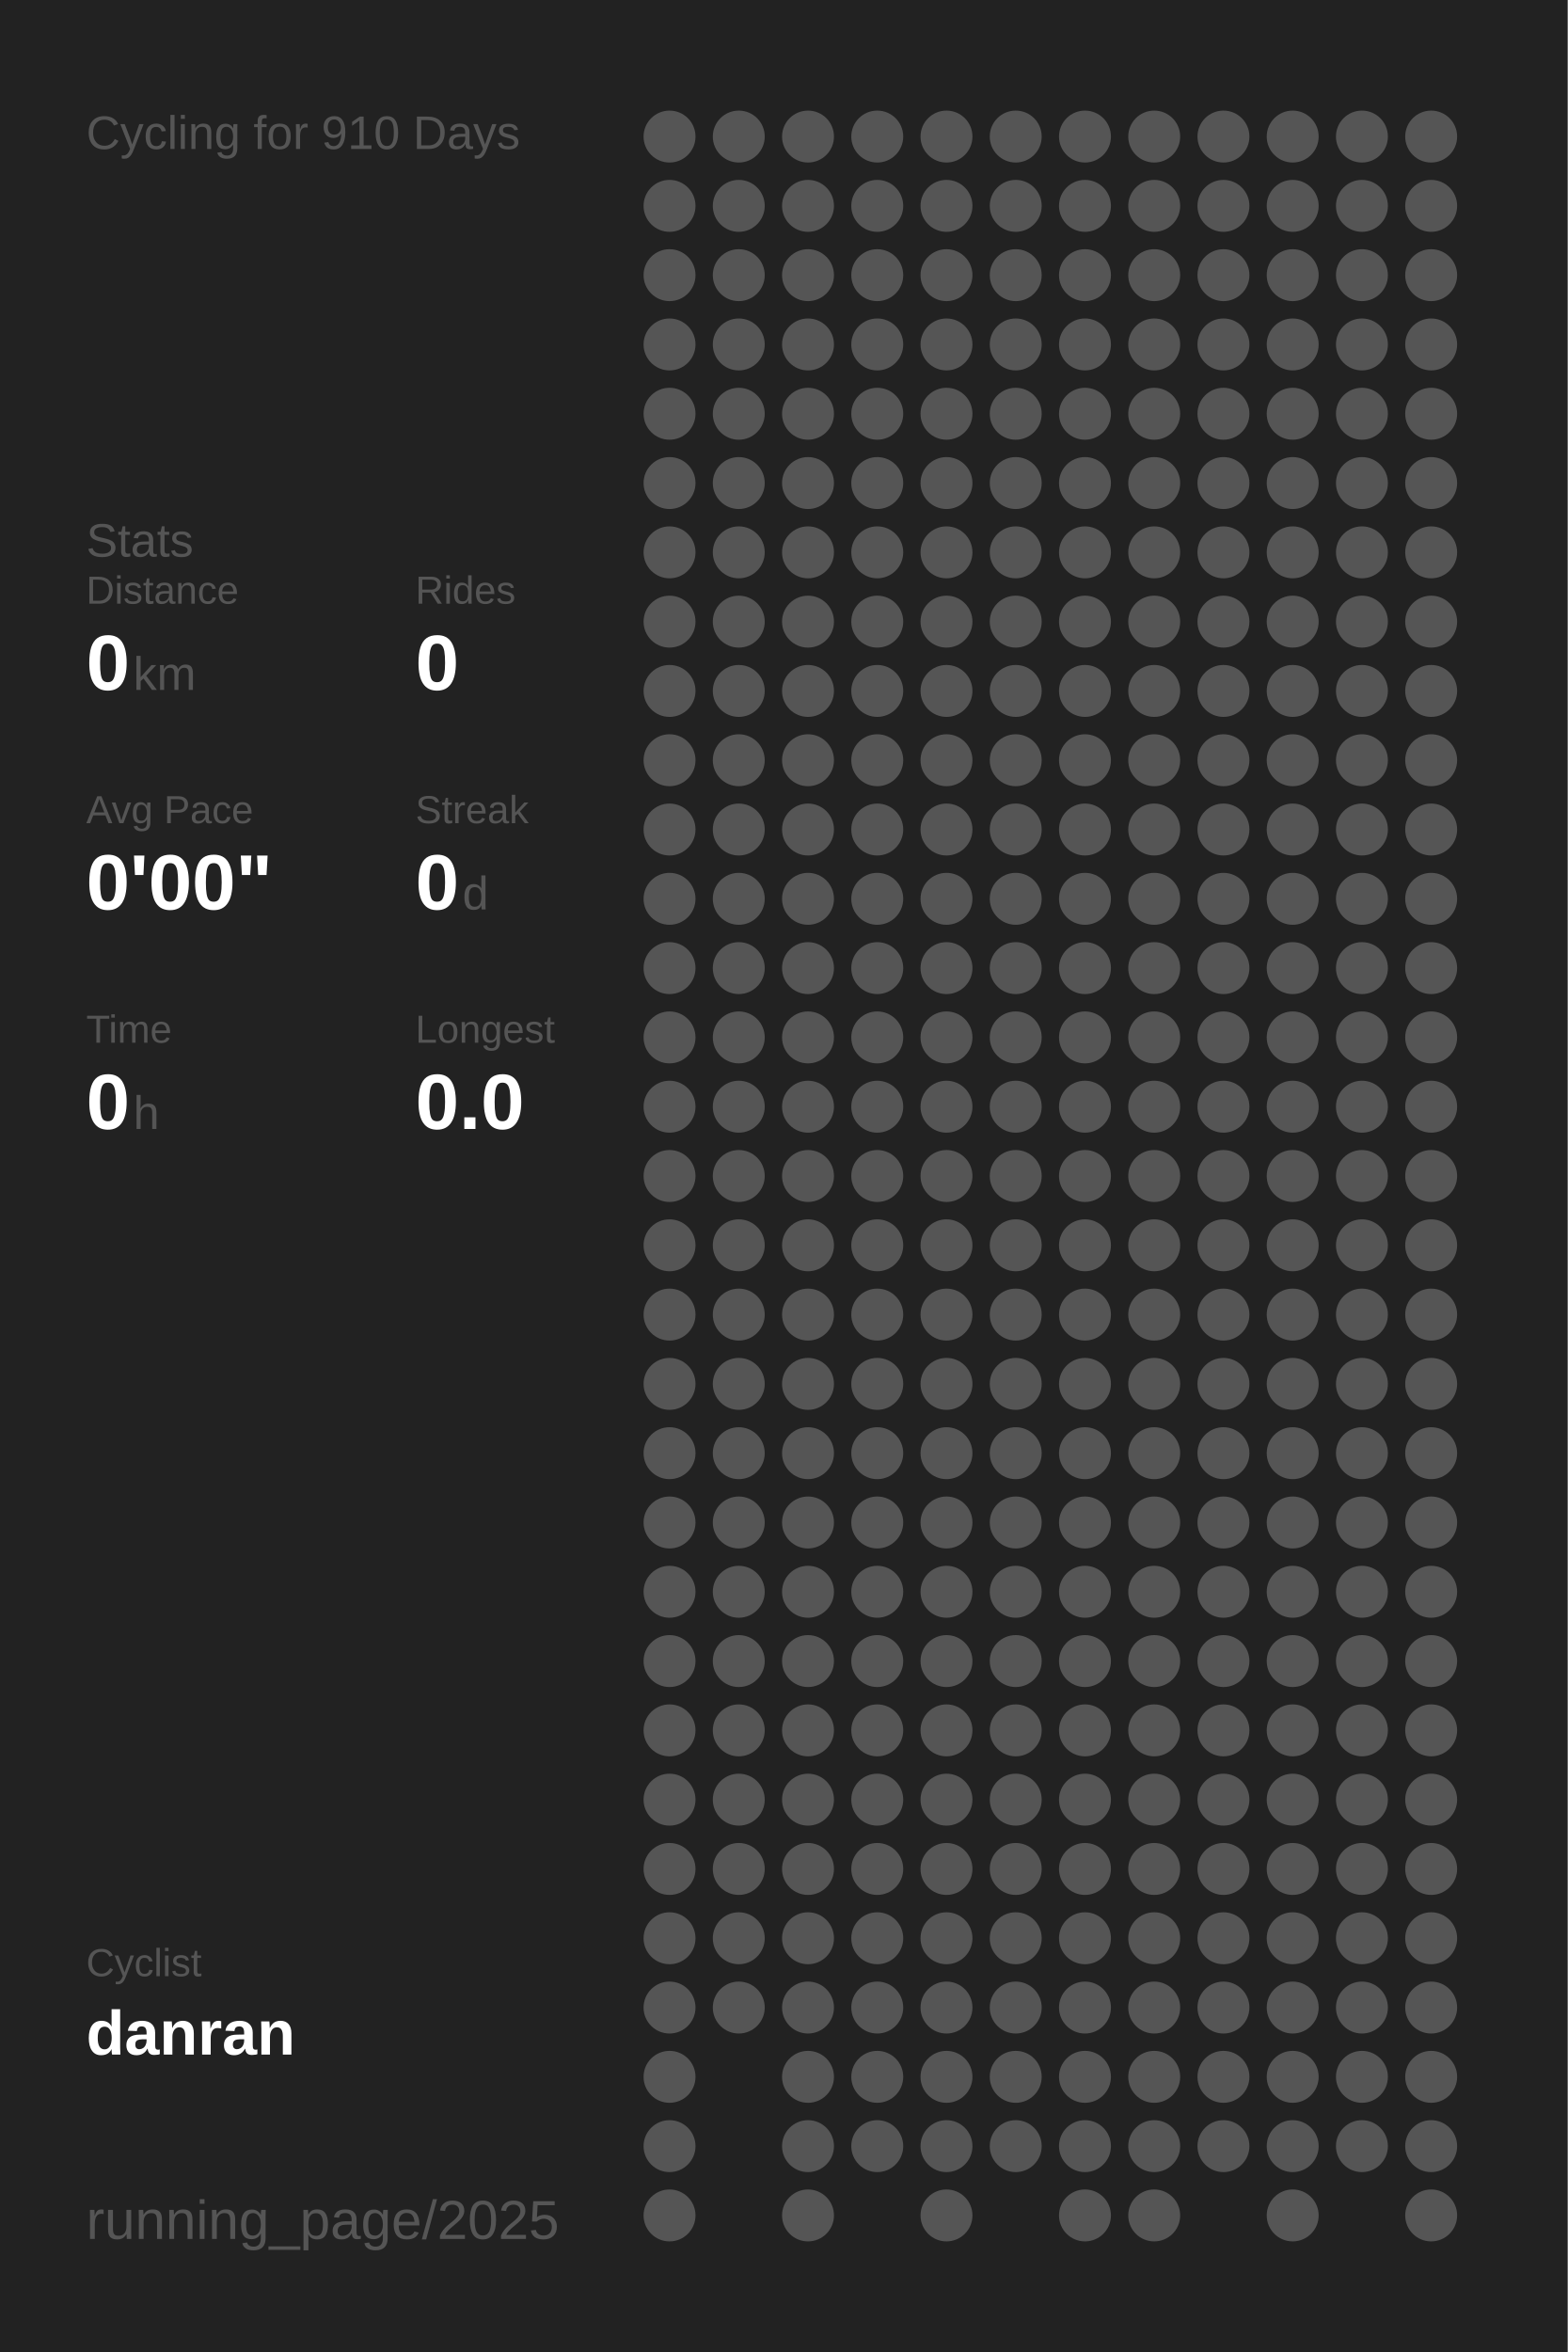
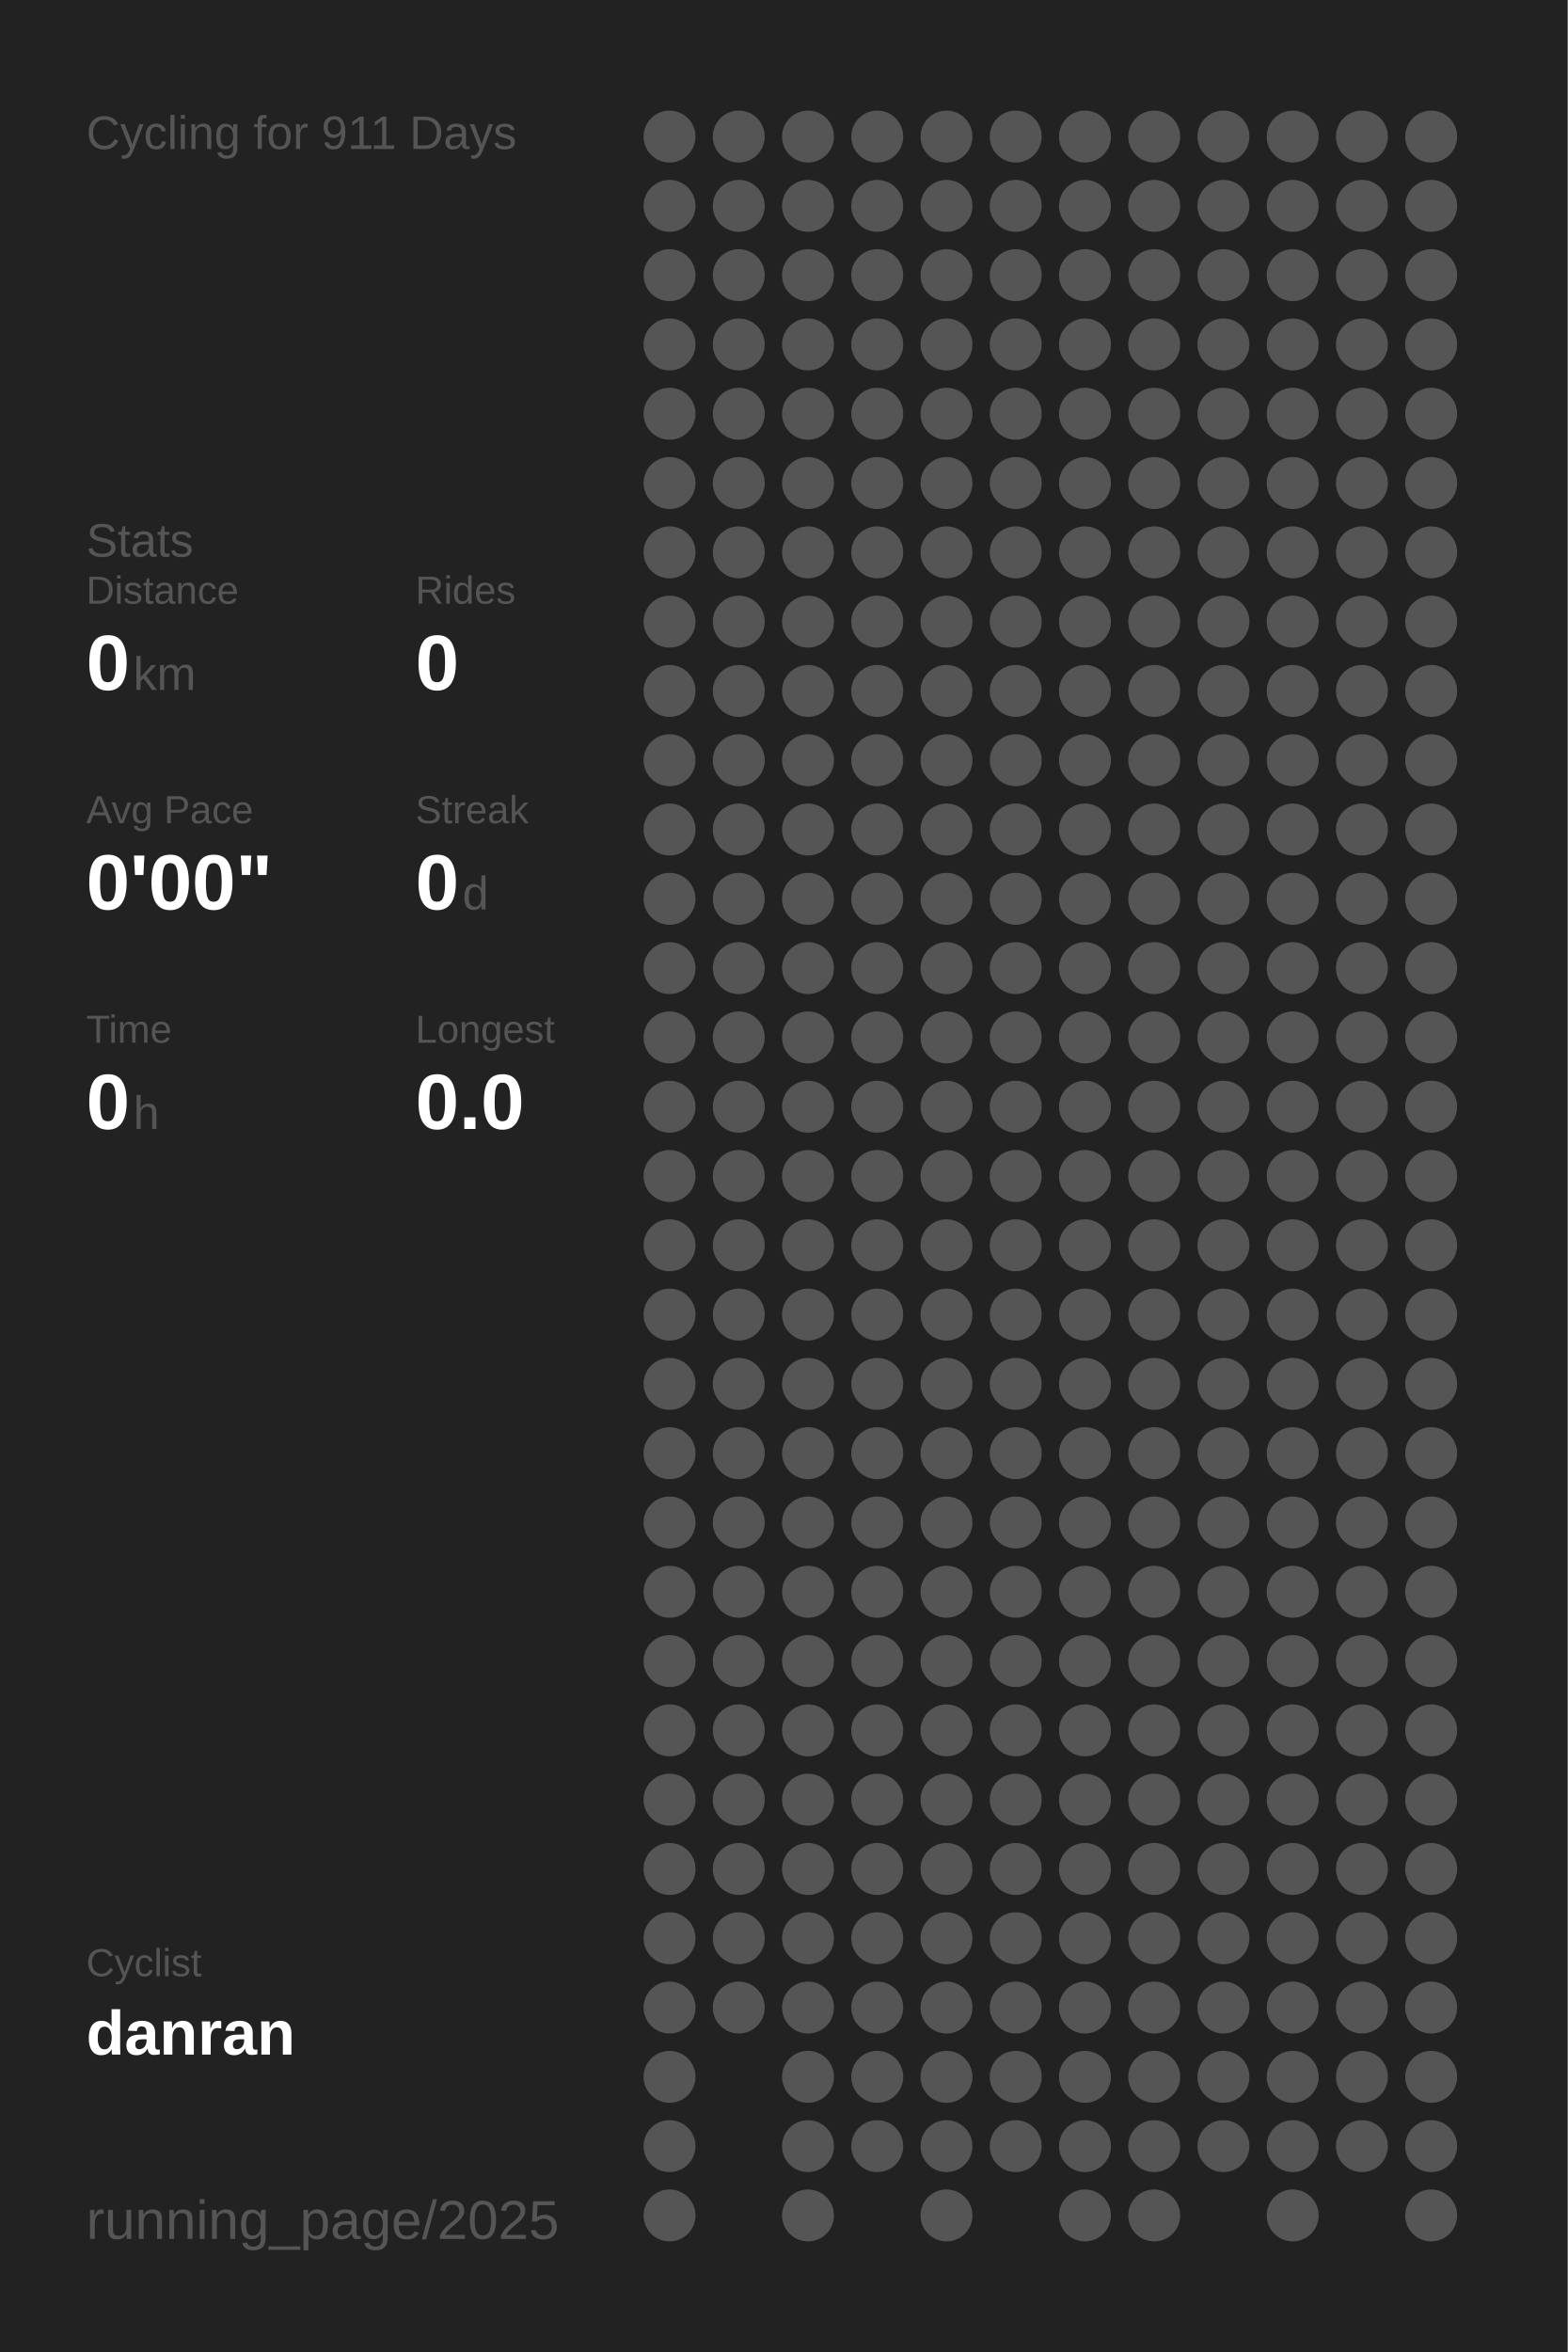
<svg xmlns="http://www.w3.org/2000/svg" baseProfile="full" height="300mm" version="1.1" viewBox="0,0,200,300" width="200mm">
  <defs />
  <rect fill="#222222" height="300" width="200" x="0" y="0" />
-   <text fill="#555555" style="font-size:6px; font-family:Arial;" x="11" y="19">Cycling for 910 Days</text>
+   <text fill="#555555" style="font-size:6px; font-family:Arial;" x="11" y="19">Cycling for 911 Days</text>
  <text fill="#555555" style="font-size:6px; font-family:Arial;" x="11" y="71">Stats</text>
  <text fill="#555555" style="font-size:5px; font-family:Arial;" x="11" y="77">Distance</text>
  <text fill="#FFFFFF" style="font-size:10px; font-family:Arial; font-weight:bold;" x="11" y="88">0</text>
  <text fill="#555555" style="font-size:6px; font-family:Arial;" x="17" y="88">km</text>
  <text fill="#555555" style="font-size:5px; font-family:Arial;" x="53" y="77">Rides</text>
  <text fill="#FFFFFF" style="font-size:10px; font-family:Arial; font-weight:bold;" x="53" y="88">0</text>
  <text fill="#555555" style="font-size:5px; font-family:Arial;" x="11" y="105">Avg Pace</text>
  <text fill="#FFFFFF" style="font-size:10px; font-family:Arial; font-weight:bold;" x="11" y="116">0'00"</text>
  <text fill="#555555" style="font-size:5px; font-family:Arial;" x="53" y="105">Streak</text>
  <text fill="#FFFFFF" style="font-size:10px; font-family:Arial; font-weight:bold;" x="53" y="116">0</text>
  <text fill="#555555" style="font-size:6px; font-family:Arial;" x="59" y="116">d</text>
  <text fill="#555555" style="font-size:5px; font-family:Arial;" x="11" y="133">Time</text>
  <text fill="#FFFFFF" style="font-size:10px; font-family:Arial; font-weight:bold;" x="11" y="144">0</text>
  <text fill="#555555" style="font-size:6px; font-family:Arial;" x="17" y="144">h</text>
  <text fill="#555555" style="font-size:5px; font-family:Arial;" x="53" y="133">Longest</text>
  <text fill="#FFFFFF" style="font-size:10px; font-family:Arial; font-weight:bold;" x="53" y="144">0.0</text>
  <text fill="#555555" style="font-size:5px; font-family:Arial;" x="11" y="252.065">Cyclist</text>
  <text fill="#FFFFFF" style="font-size:8px; font-family:Arial; font-weight:bold;" x="11" y="262.065">danran</text>
  <text fill="#555555" style="font-size:7px; font-family:Arial;" x="11" y="285.581">running_page/2025</text>
  <circle cx="85.417" cy="17.419" fill="#555555" r="3.312" />
  <circle cx="85.417" cy="26.258" fill="#555555" r="3.312" />
  <circle cx="85.417" cy="35.097" fill="#555555" r="3.312" />
  <circle cx="85.417" cy="43.935" fill="#555555" r="3.312" />
  <circle cx="85.417" cy="52.774" fill="#555555" r="3.312" />
  <circle cx="85.417" cy="61.613" fill="#555555" r="3.312" />
  <circle cx="85.417" cy="70.452" fill="#555555" r="3.312" />
  <circle cx="85.417" cy="79.29" fill="#555555" r="3.312" />
  <circle cx="85.417" cy="88.129" fill="#555555" r="3.312" />
  <circle cx="85.417" cy="96.968" fill="#555555" r="3.312" />
  <circle cx="85.417" cy="105.806" fill="#555555" r="3.312" />
  <circle cx="85.417" cy="114.645" fill="#555555" r="3.312" />
  <circle cx="85.417" cy="123.484" fill="#555555" r="3.312" />
  <circle cx="85.417" cy="132.323" fill="#555555" r="3.312" />
  <circle cx="85.417" cy="141.161" fill="#555555" r="3.312" />
  <circle cx="85.417" cy="150" fill="#555555" r="3.312" />
  <circle cx="85.417" cy="158.839" fill="#555555" r="3.312" />
  <circle cx="85.417" cy="167.677" fill="#555555" r="3.312" />
  <circle cx="85.417" cy="176.516" fill="#555555" r="3.312" />
  <circle cx="85.417" cy="185.355" fill="#555555" r="3.312" />
  <circle cx="85.417" cy="194.194" fill="#555555" r="3.312" />
  <circle cx="85.417" cy="203.032" fill="#555555" r="3.312" />
  <circle cx="85.417" cy="211.871" fill="#555555" r="3.312" />
  <circle cx="85.417" cy="220.71" fill="#555555" r="3.312" />
  <circle cx="85.417" cy="229.548" fill="#555555" r="3.312" />
  <circle cx="85.417" cy="238.387" fill="#555555" r="3.312" />
  <circle cx="85.417" cy="247.226" fill="#555555" r="3.312" />
  <circle cx="85.417" cy="256.065" fill="#555555" r="3.312" />
  <circle cx="85.417" cy="264.903" fill="#555555" r="3.312" />
  <circle cx="85.417" cy="273.742" fill="#555555" r="3.312" />
  <circle cx="85.417" cy="282.581" fill="#555555" r="3.312" />
  <circle cx="94.25" cy="17.419" fill="#555555" r="3.312" />
  <circle cx="94.25" cy="26.258" fill="#555555" r="3.312" />
  <circle cx="94.25" cy="35.097" fill="#555555" r="3.312" />
  <circle cx="94.25" cy="43.935" fill="#555555" r="3.312" />
  <circle cx="94.25" cy="52.774" fill="#555555" r="3.312" />
  <circle cx="94.25" cy="61.613" fill="#555555" r="3.312" />
  <circle cx="94.25" cy="70.452" fill="#555555" r="3.312" />
  <circle cx="94.25" cy="79.29" fill="#555555" r="3.312" />
  <circle cx="94.25" cy="88.129" fill="#555555" r="3.312" />
  <circle cx="94.25" cy="96.968" fill="#555555" r="3.312" />
  <circle cx="94.25" cy="105.806" fill="#555555" r="3.312" />
  <circle cx="94.25" cy="114.645" fill="#555555" r="3.312" />
  <circle cx="94.25" cy="123.484" fill="#555555" r="3.312" />
  <circle cx="94.25" cy="132.323" fill="#555555" r="3.312" />
  <circle cx="94.25" cy="141.161" fill="#555555" r="3.312" />
  <circle cx="94.25" cy="150" fill="#555555" r="3.312" />
  <circle cx="94.25" cy="158.839" fill="#555555" r="3.312" />
  <circle cx="94.25" cy="167.677" fill="#555555" r="3.312" />
  <circle cx="94.25" cy="176.516" fill="#555555" r="3.312" />
  <circle cx="94.25" cy="185.355" fill="#555555" r="3.312" />
  <circle cx="94.25" cy="194.194" fill="#555555" r="3.312" />
  <circle cx="94.25" cy="203.032" fill="#555555" r="3.312" />
  <circle cx="94.25" cy="211.871" fill="#555555" r="3.312" />
  <circle cx="94.25" cy="220.71" fill="#555555" r="3.312" />
  <circle cx="94.25" cy="229.548" fill="#555555" r="3.312" />
  <circle cx="94.25" cy="238.387" fill="#555555" r="3.312" />
  <circle cx="94.25" cy="247.226" fill="#555555" r="3.312" />
  <circle cx="94.25" cy="256.065" fill="#555555" r="3.312" />
  <circle cx="103.083" cy="17.419" fill="#555555" r="3.312" />
  <circle cx="103.083" cy="26.258" fill="#555555" r="3.312" />
  <circle cx="103.083" cy="35.097" fill="#555555" r="3.312" />
  <circle cx="103.083" cy="43.935" fill="#555555" r="3.312" />
  <circle cx="103.083" cy="52.774" fill="#555555" r="3.312" />
  <circle cx="103.083" cy="61.613" fill="#555555" r="3.312" />
  <circle cx="103.083" cy="70.452" fill="#555555" r="3.312" />
  <circle cx="103.083" cy="79.29" fill="#555555" r="3.312" />
  <circle cx="103.083" cy="88.129" fill="#555555" r="3.312" />
  <circle cx="103.083" cy="96.968" fill="#555555" r="3.312" />
  <circle cx="103.083" cy="105.806" fill="#555555" r="3.312" />
  <circle cx="103.083" cy="114.645" fill="#555555" r="3.312" />
  <circle cx="103.083" cy="123.484" fill="#555555" r="3.312" />
  <circle cx="103.083" cy="132.323" fill="#555555" r="3.312" />
  <circle cx="103.083" cy="141.161" fill="#555555" r="3.312" />
  <circle cx="103.083" cy="150" fill="#555555" r="3.312" />
  <circle cx="103.083" cy="158.839" fill="#555555" r="3.312" />
  <circle cx="103.083" cy="167.677" fill="#555555" r="3.312" />
  <circle cx="103.083" cy="176.516" fill="#555555" r="3.312" />
  <circle cx="103.083" cy="185.355" fill="#555555" r="3.312" />
  <circle cx="103.083" cy="194.194" fill="#555555" r="3.312" />
  <circle cx="103.083" cy="203.032" fill="#555555" r="3.312" />
  <circle cx="103.083" cy="211.871" fill="#555555" r="3.312" />
  <circle cx="103.083" cy="220.71" fill="#555555" r="3.312" />
  <circle cx="103.083" cy="229.548" fill="#555555" r="3.312" />
  <circle cx="103.083" cy="238.387" fill="#555555" r="3.312" />
  <circle cx="103.083" cy="247.226" fill="#555555" r="3.312" />
  <circle cx="103.083" cy="256.065" fill="#555555" r="3.312" />
  <circle cx="103.083" cy="264.903" fill="#555555" r="3.312" />
  <circle cx="103.083" cy="273.742" fill="#555555" r="3.312" />
  <circle cx="103.083" cy="282.581" fill="#555555" r="3.312" />
  <circle cx="111.917" cy="17.419" fill="#555555" r="3.312" />
  <circle cx="111.917" cy="26.258" fill="#555555" r="3.312" />
  <circle cx="111.917" cy="35.097" fill="#555555" r="3.312" />
  <circle cx="111.917" cy="43.935" fill="#555555" r="3.312" />
  <circle cx="111.917" cy="52.774" fill="#555555" r="3.312" />
  <circle cx="111.917" cy="61.613" fill="#555555" r="3.312" />
  <circle cx="111.917" cy="70.452" fill="#555555" r="3.312" />
  <circle cx="111.917" cy="79.29" fill="#555555" r="3.312" />
  <circle cx="111.917" cy="88.129" fill="#555555" r="3.312" />
  <circle cx="111.917" cy="96.968" fill="#555555" r="3.312" />
  <circle cx="111.917" cy="105.806" fill="#555555" r="3.312" />
  <circle cx="111.917" cy="114.645" fill="#555555" r="3.312" />
  <circle cx="111.917" cy="123.484" fill="#555555" r="3.312" />
  <circle cx="111.917" cy="132.323" fill="#555555" r="3.312" />
  <circle cx="111.917" cy="141.161" fill="#555555" r="3.312" />
  <circle cx="111.917" cy="150" fill="#555555" r="3.312" />
  <circle cx="111.917" cy="158.839" fill="#555555" r="3.312" />
  <circle cx="111.917" cy="167.677" fill="#555555" r="3.312" />
  <circle cx="111.917" cy="176.516" fill="#555555" r="3.312" />
  <circle cx="111.917" cy="185.355" fill="#555555" r="3.312" />
  <circle cx="111.917" cy="194.194" fill="#555555" r="3.312" />
  <circle cx="111.917" cy="203.032" fill="#555555" r="3.312" />
  <circle cx="111.917" cy="211.871" fill="#555555" r="3.312" />
  <circle cx="111.917" cy="220.71" fill="#555555" r="3.312" />
  <circle cx="111.917" cy="229.548" fill="#555555" r="3.312" />
  <circle cx="111.917" cy="238.387" fill="#555555" r="3.312" />
  <circle cx="111.917" cy="247.226" fill="#555555" r="3.312" />
  <circle cx="111.917" cy="256.065" fill="#555555" r="3.312" />
  <circle cx="111.917" cy="264.903" fill="#555555" r="3.312" />
  <circle cx="111.917" cy="273.742" fill="#555555" r="3.312" />
  <circle cx="120.75" cy="17.419" fill="#555555" r="3.312" />
  <circle cx="120.75" cy="26.258" fill="#555555" r="3.312" />
  <circle cx="120.75" cy="35.097" fill="#555555" r="3.312" />
  <circle cx="120.75" cy="43.935" fill="#555555" r="3.312" />
  <circle cx="120.75" cy="52.774" fill="#555555" r="3.312" />
  <circle cx="120.75" cy="61.613" fill="#555555" r="3.312" />
  <circle cx="120.75" cy="70.452" fill="#555555" r="3.312" />
  <circle cx="120.75" cy="79.29" fill="#555555" r="3.312" />
  <circle cx="120.75" cy="88.129" fill="#555555" r="3.312" />
  <circle cx="120.75" cy="96.968" fill="#555555" r="3.312" />
  <circle cx="120.75" cy="105.806" fill="#555555" r="3.312" />
  <circle cx="120.75" cy="114.645" fill="#555555" r="3.312" />
  <circle cx="120.75" cy="123.484" fill="#555555" r="3.312" />
  <circle cx="120.75" cy="132.323" fill="#555555" r="3.312" />
  <circle cx="120.75" cy="141.161" fill="#555555" r="3.312" />
  <circle cx="120.75" cy="150" fill="#555555" r="3.312" />
  <circle cx="120.75" cy="158.839" fill="#555555" r="3.312" />
  <circle cx="120.75" cy="167.677" fill="#555555" r="3.312" />
  <circle cx="120.75" cy="176.516" fill="#555555" r="3.312" />
  <circle cx="120.75" cy="185.355" fill="#555555" r="3.312" />
  <circle cx="120.75" cy="194.194" fill="#555555" r="3.312" />
  <circle cx="120.75" cy="203.032" fill="#555555" r="3.312" />
  <circle cx="120.75" cy="211.871" fill="#555555" r="3.312" />
  <circle cx="120.75" cy="220.71" fill="#555555" r="3.312" />
  <circle cx="120.75" cy="229.548" fill="#555555" r="3.312" />
  <circle cx="120.75" cy="238.387" fill="#555555" r="3.312" />
  <circle cx="120.75" cy="247.226" fill="#555555" r="3.312" />
  <circle cx="120.75" cy="256.065" fill="#555555" r="3.312" />
  <circle cx="120.75" cy="264.903" fill="#555555" r="3.312" />
  <circle cx="120.75" cy="273.742" fill="#555555" r="3.312" />
  <circle cx="120.75" cy="282.581" fill="#555555" r="3.312" />
  <circle cx="129.583" cy="17.419" fill="#555555" r="3.312" />
  <circle cx="129.583" cy="26.258" fill="#555555" r="3.312" />
  <circle cx="129.583" cy="35.097" fill="#555555" r="3.312" />
  <circle cx="129.583" cy="43.935" fill="#555555" r="3.312" />
  <circle cx="129.583" cy="52.774" fill="#555555" r="3.312" />
  <circle cx="129.583" cy="61.613" fill="#555555" r="3.312" />
  <circle cx="129.583" cy="70.452" fill="#555555" r="3.312" />
  <circle cx="129.583" cy="79.29" fill="#555555" r="3.312" />
  <circle cx="129.583" cy="88.129" fill="#555555" r="3.312" />
  <circle cx="129.583" cy="96.968" fill="#555555" r="3.312" />
  <circle cx="129.583" cy="105.806" fill="#555555" r="3.312" />
  <circle cx="129.583" cy="114.645" fill="#555555" r="3.312" />
  <circle cx="129.583" cy="123.484" fill="#555555" r="3.312" />
  <circle cx="129.583" cy="132.323" fill="#555555" r="3.312" />
  <circle cx="129.583" cy="141.161" fill="#555555" r="3.312" />
  <circle cx="129.583" cy="150" fill="#555555" r="3.312" />
  <circle cx="129.583" cy="158.839" fill="#555555" r="3.312" />
  <circle cx="129.583" cy="167.677" fill="#555555" r="3.312" />
  <circle cx="129.583" cy="176.516" fill="#555555" r="3.312" />
  <circle cx="129.583" cy="185.355" fill="#555555" r="3.312" />
  <circle cx="129.583" cy="194.194" fill="#555555" r="3.312" />
  <circle cx="129.583" cy="203.032" fill="#555555" r="3.312" />
  <circle cx="129.583" cy="211.871" fill="#555555" r="3.312" />
  <circle cx="129.583" cy="220.71" fill="#555555" r="3.312" />
  <circle cx="129.583" cy="229.548" fill="#555555" r="3.312" />
  <circle cx="129.583" cy="238.387" fill="#555555" r="3.312" />
  <circle cx="129.583" cy="247.226" fill="#555555" r="3.312" />
  <circle cx="129.583" cy="256.065" fill="#555555" r="3.312" />
  <circle cx="129.583" cy="264.903" fill="#555555" r="3.312" />
  <circle cx="129.583" cy="273.742" fill="#555555" r="3.312" />
  <circle cx="138.417" cy="17.419" fill="#555555" r="3.312" />
  <circle cx="138.417" cy="26.258" fill="#555555" r="3.312" />
  <circle cx="138.417" cy="35.097" fill="#555555" r="3.312" />
  <circle cx="138.417" cy="43.935" fill="#555555" r="3.312" />
  <circle cx="138.417" cy="52.774" fill="#555555" r="3.312" />
  <circle cx="138.417" cy="61.613" fill="#555555" r="3.312" />
  <circle cx="138.417" cy="70.452" fill="#555555" r="3.312" />
  <circle cx="138.417" cy="79.29" fill="#555555" r="3.312" />
  <circle cx="138.417" cy="88.129" fill="#555555" r="3.312" />
  <circle cx="138.417" cy="96.968" fill="#555555" r="3.312" />
  <circle cx="138.417" cy="105.806" fill="#555555" r="3.312" />
  <circle cx="138.417" cy="114.645" fill="#555555" r="3.312" />
  <circle cx="138.417" cy="123.484" fill="#555555" r="3.312" />
  <circle cx="138.417" cy="132.323" fill="#555555" r="3.312" />
  <circle cx="138.417" cy="141.161" fill="#555555" r="3.312" />
  <circle cx="138.417" cy="150" fill="#555555" r="3.312" />
  <circle cx="138.417" cy="158.839" fill="#555555" r="3.312" />
  <circle cx="138.417" cy="167.677" fill="#555555" r="3.312" />
  <circle cx="138.417" cy="176.516" fill="#555555" r="3.312" />
  <circle cx="138.417" cy="185.355" fill="#555555" r="3.312" />
  <circle cx="138.417" cy="194.194" fill="#555555" r="3.312" />
  <circle cx="138.417" cy="203.032" fill="#555555" r="3.312" />
  <circle cx="138.417" cy="211.871" fill="#555555" r="3.312" />
  <circle cx="138.417" cy="220.71" fill="#555555" r="3.312" />
  <circle cx="138.417" cy="229.548" fill="#555555" r="3.312" />
  <circle cx="138.417" cy="238.387" fill="#555555" r="3.312" />
  <circle cx="138.417" cy="247.226" fill="#555555" r="3.312" />
  <circle cx="138.417" cy="256.065" fill="#555555" r="3.312" />
  <circle cx="138.417" cy="264.903" fill="#555555" r="3.312" />
  <circle cx="138.417" cy="273.742" fill="#555555" r="3.312" />
  <circle cx="138.417" cy="282.581" fill="#555555" r="3.312" />
  <circle cx="147.25" cy="17.419" fill="#555555" r="3.312" />
  <circle cx="147.25" cy="26.258" fill="#555555" r="3.312" />
  <circle cx="147.25" cy="35.097" fill="#555555" r="3.312" />
  <circle cx="147.25" cy="43.935" fill="#555555" r="3.312" />
  <circle cx="147.25" cy="52.774" fill="#555555" r="3.312" />
  <circle cx="147.25" cy="61.613" fill="#555555" r="3.312" />
  <circle cx="147.25" cy="70.452" fill="#555555" r="3.312" />
  <circle cx="147.25" cy="79.29" fill="#555555" r="3.312" />
  <circle cx="147.25" cy="88.129" fill="#555555" r="3.312" />
  <circle cx="147.25" cy="96.968" fill="#555555" r="3.312" />
  <circle cx="147.25" cy="105.806" fill="#555555" r="3.312" />
  <circle cx="147.25" cy="114.645" fill="#555555" r="3.312" />
  <circle cx="147.25" cy="123.484" fill="#555555" r="3.312" />
  <circle cx="147.25" cy="132.323" fill="#555555" r="3.312" />
  <circle cx="147.25" cy="141.161" fill="#555555" r="3.312" />
  <circle cx="147.25" cy="150" fill="#555555" r="3.312" />
  <circle cx="147.25" cy="158.839" fill="#555555" r="3.312" />
  <circle cx="147.25" cy="167.677" fill="#555555" r="3.312" />
  <circle cx="147.25" cy="176.516" fill="#555555" r="3.312" />
  <circle cx="147.25" cy="185.355" fill="#555555" r="3.312" />
  <circle cx="147.25" cy="194.194" fill="#555555" r="3.312" />
  <circle cx="147.25" cy="203.032" fill="#555555" r="3.312" />
  <circle cx="147.25" cy="211.871" fill="#555555" r="3.312" />
  <circle cx="147.25" cy="220.71" fill="#555555" r="3.312" />
  <circle cx="147.25" cy="229.548" fill="#555555" r="3.312" />
  <circle cx="147.25" cy="238.387" fill="#555555" r="3.312" />
  <circle cx="147.25" cy="247.226" fill="#555555" r="3.312" />
  <circle cx="147.25" cy="256.065" fill="#555555" r="3.312" />
  <circle cx="147.25" cy="264.903" fill="#555555" r="3.312" />
  <circle cx="147.25" cy="273.742" fill="#555555" r="3.312" />
  <circle cx="147.25" cy="282.581" fill="#555555" r="3.312" />
  <circle cx="156.083" cy="17.419" fill="#555555" r="3.312" />
  <circle cx="156.083" cy="26.258" fill="#555555" r="3.312" />
  <circle cx="156.083" cy="35.097" fill="#555555" r="3.312" />
  <circle cx="156.083" cy="43.935" fill="#555555" r="3.312" />
  <circle cx="156.083" cy="52.774" fill="#555555" r="3.312" />
  <circle cx="156.083" cy="61.613" fill="#555555" r="3.312" />
  <circle cx="156.083" cy="70.452" fill="#555555" r="3.312" />
  <circle cx="156.083" cy="79.29" fill="#555555" r="3.312" />
  <circle cx="156.083" cy="88.129" fill="#555555" r="3.312" />
  <circle cx="156.083" cy="96.968" fill="#555555" r="3.312" />
  <circle cx="156.083" cy="105.806" fill="#555555" r="3.312" />
  <circle cx="156.083" cy="114.645" fill="#555555" r="3.312" />
  <circle cx="156.083" cy="123.484" fill="#555555" r="3.312" />
  <circle cx="156.083" cy="132.323" fill="#555555" r="3.312" />
  <circle cx="156.083" cy="141.161" fill="#555555" r="3.312" />
  <circle cx="156.083" cy="150" fill="#555555" r="3.312" />
  <circle cx="156.083" cy="158.839" fill="#555555" r="3.312" />
  <circle cx="156.083" cy="167.677" fill="#555555" r="3.312" />
  <circle cx="156.083" cy="176.516" fill="#555555" r="3.312" />
  <circle cx="156.083" cy="185.355" fill="#555555" r="3.312" />
  <circle cx="156.083" cy="194.194" fill="#555555" r="3.312" />
  <circle cx="156.083" cy="203.032" fill="#555555" r="3.312" />
  <circle cx="156.083" cy="211.871" fill="#555555" r="3.312" />
  <circle cx="156.083" cy="220.71" fill="#555555" r="3.312" />
  <circle cx="156.083" cy="229.548" fill="#555555" r="3.312" />
  <circle cx="156.083" cy="238.387" fill="#555555" r="3.312" />
  <circle cx="156.083" cy="247.226" fill="#555555" r="3.312" />
  <circle cx="156.083" cy="256.065" fill="#555555" r="3.312" />
  <circle cx="156.083" cy="264.903" fill="#555555" r="3.312" />
  <circle cx="156.083" cy="273.742" fill="#555555" r="3.312" />
  <circle cx="164.917" cy="17.419" fill="#555555" r="3.312" />
  <circle cx="164.917" cy="26.258" fill="#555555" r="3.312" />
  <circle cx="164.917" cy="35.097" fill="#555555" r="3.312" />
  <circle cx="164.917" cy="43.935" fill="#555555" r="3.312" />
  <circle cx="164.917" cy="52.774" fill="#555555" r="3.312" />
  <circle cx="164.917" cy="61.613" fill="#555555" r="3.312" />
  <circle cx="164.917" cy="70.452" fill="#555555" r="3.312" />
  <circle cx="164.917" cy="79.29" fill="#555555" r="3.312" />
  <circle cx="164.917" cy="88.129" fill="#555555" r="3.312" />
  <circle cx="164.917" cy="96.968" fill="#555555" r="3.312" />
  <circle cx="164.917" cy="105.806" fill="#555555" r="3.312" />
  <circle cx="164.917" cy="114.645" fill="#555555" r="3.312" />
  <circle cx="164.917" cy="123.484" fill="#555555" r="3.312" />
  <circle cx="164.917" cy="132.323" fill="#555555" r="3.312" />
  <circle cx="164.917" cy="141.161" fill="#555555" r="3.312" />
  <circle cx="164.917" cy="150" fill="#555555" r="3.312" />
  <circle cx="164.917" cy="158.839" fill="#555555" r="3.312" />
  <circle cx="164.917" cy="167.677" fill="#555555" r="3.312" />
  <circle cx="164.917" cy="176.516" fill="#555555" r="3.312" />
  <circle cx="164.917" cy="185.355" fill="#555555" r="3.312" />
  <circle cx="164.917" cy="194.194" fill="#555555" r="3.312" />
  <circle cx="164.917" cy="203.032" fill="#555555" r="3.312" />
  <circle cx="164.917" cy="211.871" fill="#555555" r="3.312" />
  <circle cx="164.917" cy="220.71" fill="#555555" r="3.312" />
  <circle cx="164.917" cy="229.548" fill="#555555" r="3.312" />
  <circle cx="164.917" cy="238.387" fill="#555555" r="3.312" />
  <circle cx="164.917" cy="247.226" fill="#555555" r="3.312" />
  <circle cx="164.917" cy="256.065" fill="#555555" r="3.312" />
  <circle cx="164.917" cy="264.903" fill="#555555" r="3.312" />
  <circle cx="164.917" cy="273.742" fill="#555555" r="3.312" />
  <circle cx="164.917" cy="282.581" fill="#555555" r="3.312" />
  <circle cx="173.75" cy="17.419" fill="#555555" r="3.312" />
  <circle cx="173.75" cy="26.258" fill="#555555" r="3.312" />
  <circle cx="173.75" cy="35.097" fill="#555555" r="3.312" />
  <circle cx="173.75" cy="43.935" fill="#555555" r="3.312" />
  <circle cx="173.75" cy="52.774" fill="#555555" r="3.312" />
  <circle cx="173.75" cy="61.613" fill="#555555" r="3.312" />
  <circle cx="173.75" cy="70.452" fill="#555555" r="3.312" />
  <circle cx="173.75" cy="79.29" fill="#555555" r="3.312" />
  <circle cx="173.75" cy="88.129" fill="#555555" r="3.312" />
  <circle cx="173.75" cy="96.968" fill="#555555" r="3.312" />
  <circle cx="173.75" cy="105.806" fill="#555555" r="3.312" />
  <circle cx="173.75" cy="114.645" fill="#555555" r="3.312" />
  <circle cx="173.75" cy="123.484" fill="#555555" r="3.312" />
  <circle cx="173.75" cy="132.323" fill="#555555" r="3.312" />
  <circle cx="173.75" cy="141.161" fill="#555555" r="3.312" />
  <circle cx="173.75" cy="150" fill="#555555" r="3.312" />
  <circle cx="173.75" cy="158.839" fill="#555555" r="3.312" />
  <circle cx="173.75" cy="167.677" fill="#555555" r="3.312" />
  <circle cx="173.75" cy="176.516" fill="#555555" r="3.312" />
  <circle cx="173.75" cy="185.355" fill="#555555" r="3.312" />
  <circle cx="173.75" cy="194.194" fill="#555555" r="3.312" />
  <circle cx="173.75" cy="203.032" fill="#555555" r="3.312" />
  <circle cx="173.75" cy="211.871" fill="#555555" r="3.312" />
  <circle cx="173.75" cy="220.71" fill="#555555" r="3.312" />
  <circle cx="173.75" cy="229.548" fill="#555555" r="3.312" />
  <circle cx="173.75" cy="238.387" fill="#555555" r="3.312" />
  <circle cx="173.75" cy="247.226" fill="#555555" r="3.312" />
  <circle cx="173.75" cy="256.065" fill="#555555" r="3.312" />
  <circle cx="173.75" cy="264.903" fill="#555555" r="3.312" />
  <circle cx="173.75" cy="273.742" fill="#555555" r="3.312" />
  <circle cx="182.583" cy="17.419" fill="#555555" r="3.312" />
  <circle cx="182.583" cy="26.258" fill="#555555" r="3.312" />
  <circle cx="182.583" cy="35.097" fill="#555555" r="3.312" />
  <circle cx="182.583" cy="43.935" fill="#555555" r="3.312" />
  <circle cx="182.583" cy="52.774" fill="#555555" r="3.312" />
  <circle cx="182.583" cy="61.613" fill="#555555" r="3.312" />
  <circle cx="182.583" cy="70.452" fill="#555555" r="3.312" />
  <circle cx="182.583" cy="79.29" fill="#555555" r="3.312" />
  <circle cx="182.583" cy="88.129" fill="#555555" r="3.312" />
  <circle cx="182.583" cy="96.968" fill="#555555" r="3.312" />
  <circle cx="182.583" cy="105.806" fill="#555555" r="3.312" />
  <circle cx="182.583" cy="114.645" fill="#555555" r="3.312" />
  <circle cx="182.583" cy="123.484" fill="#555555" r="3.312" />
  <circle cx="182.583" cy="132.323" fill="#555555" r="3.312" />
  <circle cx="182.583" cy="141.161" fill="#555555" r="3.312" />
  <circle cx="182.583" cy="150" fill="#555555" r="3.312" />
  <circle cx="182.583" cy="158.839" fill="#555555" r="3.312" />
  <circle cx="182.583" cy="167.677" fill="#555555" r="3.312" />
  <circle cx="182.583" cy="176.516" fill="#555555" r="3.312" />
  <circle cx="182.583" cy="185.355" fill="#555555" r="3.312" />
  <circle cx="182.583" cy="194.194" fill="#555555" r="3.312" />
  <circle cx="182.583" cy="203.032" fill="#555555" r="3.312" />
  <circle cx="182.583" cy="211.871" fill="#555555" r="3.312" />
  <circle cx="182.583" cy="220.71" fill="#555555" r="3.312" />
  <circle cx="182.583" cy="229.548" fill="#555555" r="3.312" />
  <circle cx="182.583" cy="238.387" fill="#555555" r="3.312" />
  <circle cx="182.583" cy="247.226" fill="#555555" r="3.312" />
  <circle cx="182.583" cy="256.065" fill="#555555" r="3.312" />
  <circle cx="182.583" cy="264.903" fill="#555555" r="3.312" />
  <circle cx="182.583" cy="273.742" fill="#555555" r="3.312" />
  <circle cx="182.583" cy="282.581" fill="#555555" r="3.312" />
</svg>
